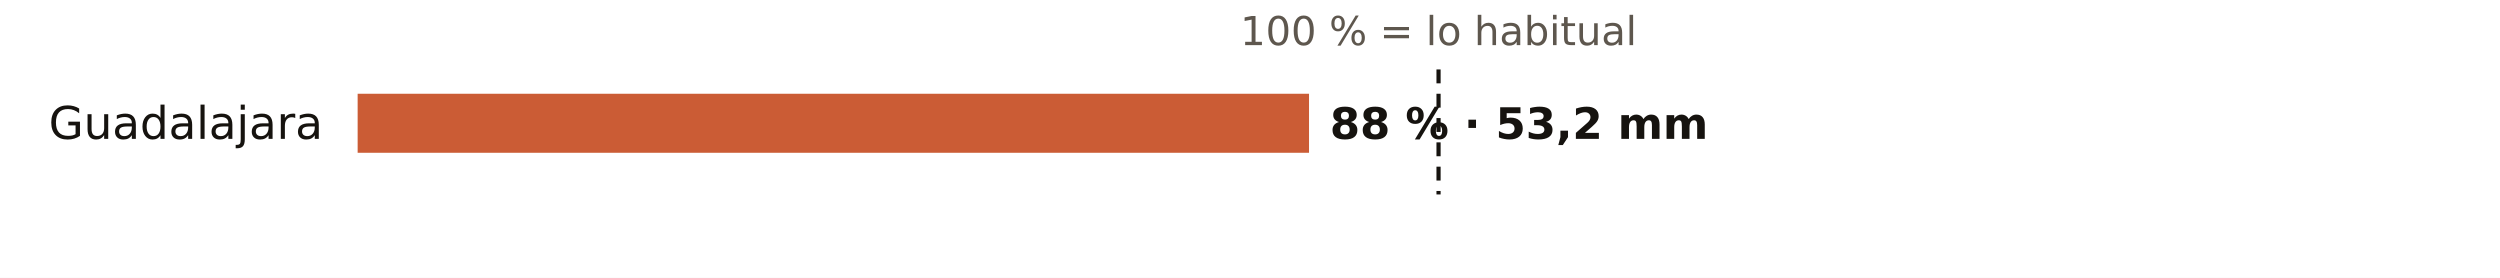
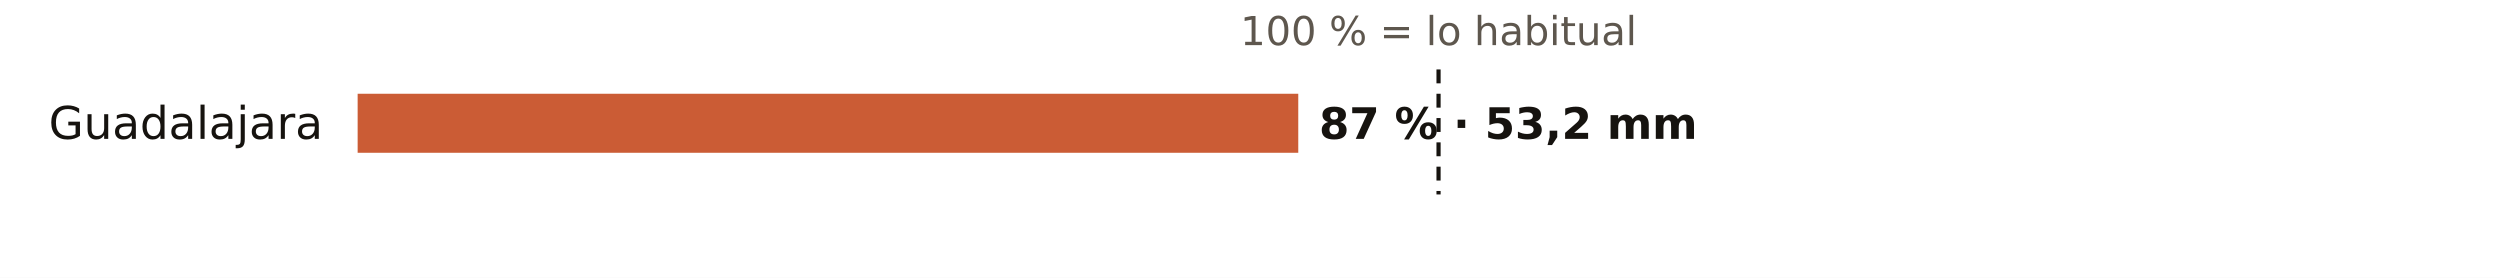
<svg xmlns="http://www.w3.org/2000/svg" viewBox="0 0 720 80" width="720" height="80" role="img" aria-label="El otoño en los pluviómetros de AEMET de Guadalajara: % de lo habitual">
  <rect width="720" height="80" fill="#FFFFFF" />
  <text x="414.3" y="13.0" font-size="11.5" fill="#5E574E" text-anchor="middle" font-weight="400" font-family="Public Sans, DejaVu Sans, Arial, sans-serif">100 % = lo habitual</text>
  <text x="93.0" y="40.0" font-size="13" fill="#16130F" text-anchor="end" font-weight="500" font-family="Public Sans, DejaVu Sans, Arial, sans-serif">Guadalajara</text>
-   <rect x="103" y="27" width="274.0" height="17" fill="#C4461A" opacity="0.88" />
-   <text x="383.0" y="40.0" font-size="12.5" fill="#16130F" text-anchor="start" font-weight="600" font-family="Public Sans, DejaVu Sans, Arial, sans-serif">88 % · 53,2 mm</text>
+   <rect x="103" y="27" width="270.9" height="17" fill="#C4461A" opacity="0.88" />
+   <text x="379.9" y="40.0" font-size="12.5" fill="#16130F" text-anchor="start" font-weight="600" font-family="Public Sans, DejaVu Sans, Arial, sans-serif">87 % · 53,2 mm</text>
  <line x1="414.3" x2="414.3" y1="20" y2="56" stroke="#16130F" stroke-width="1.2" stroke-dasharray="4 3" />
</svg>
